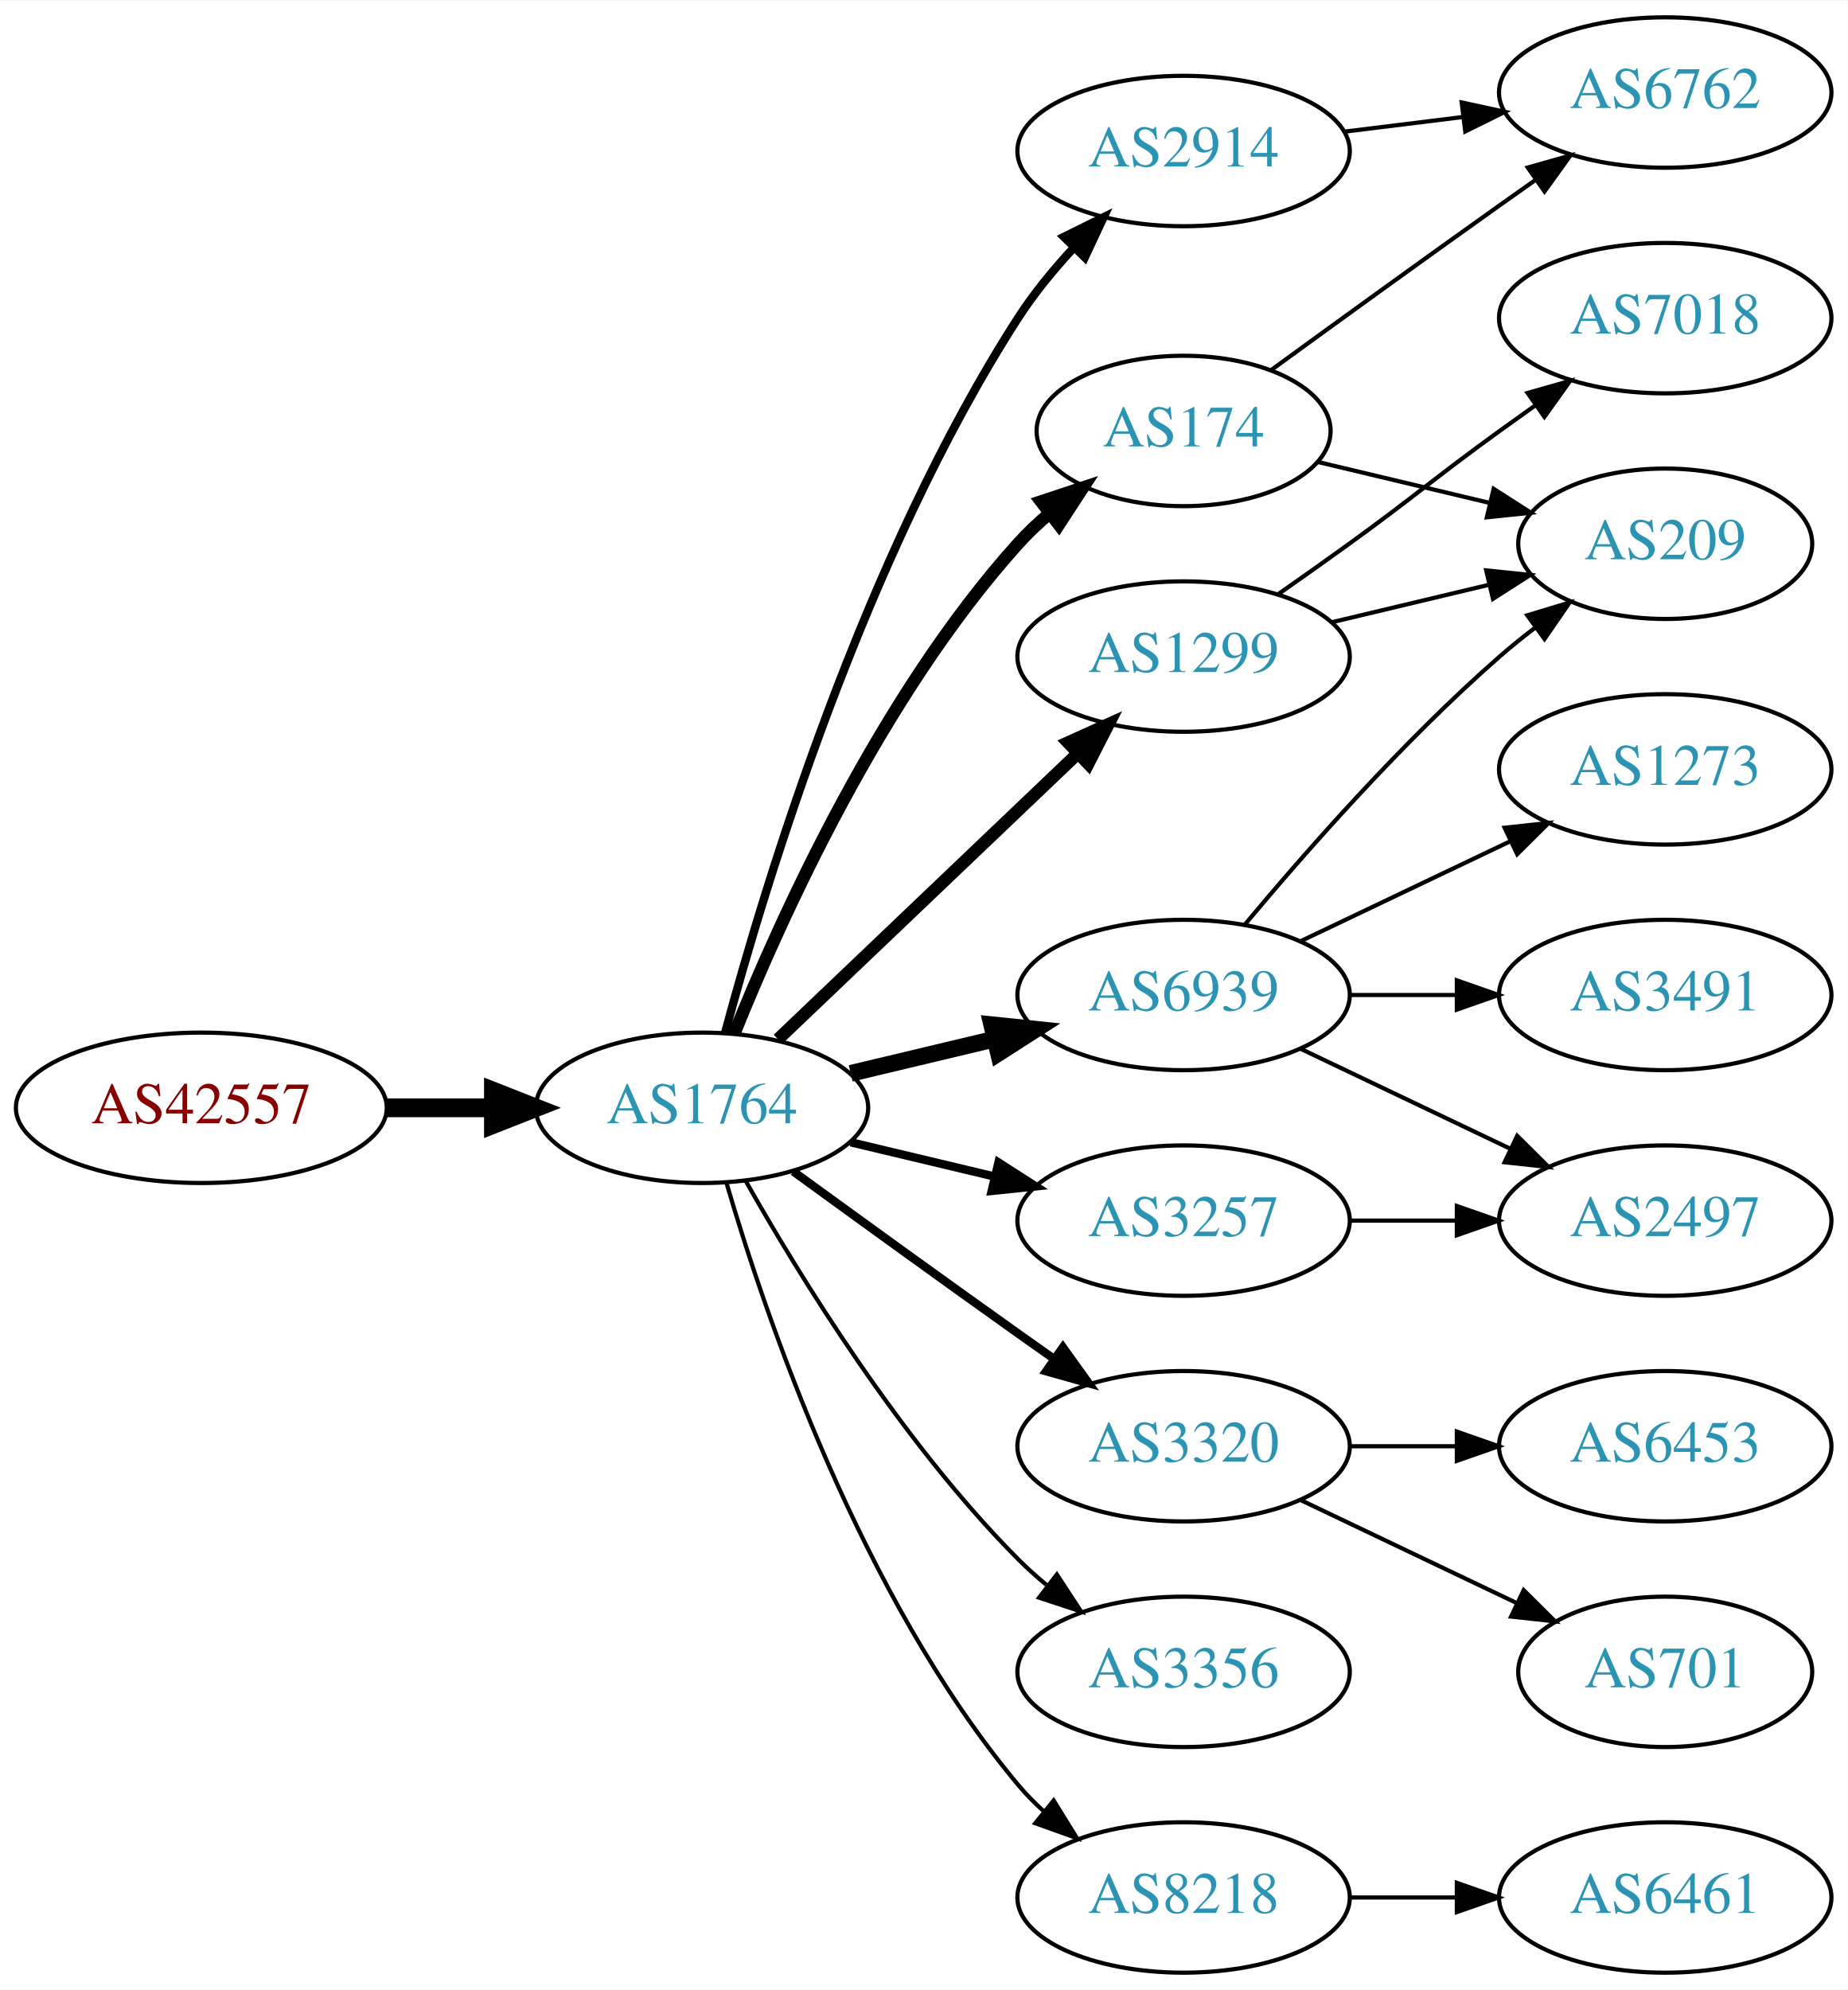
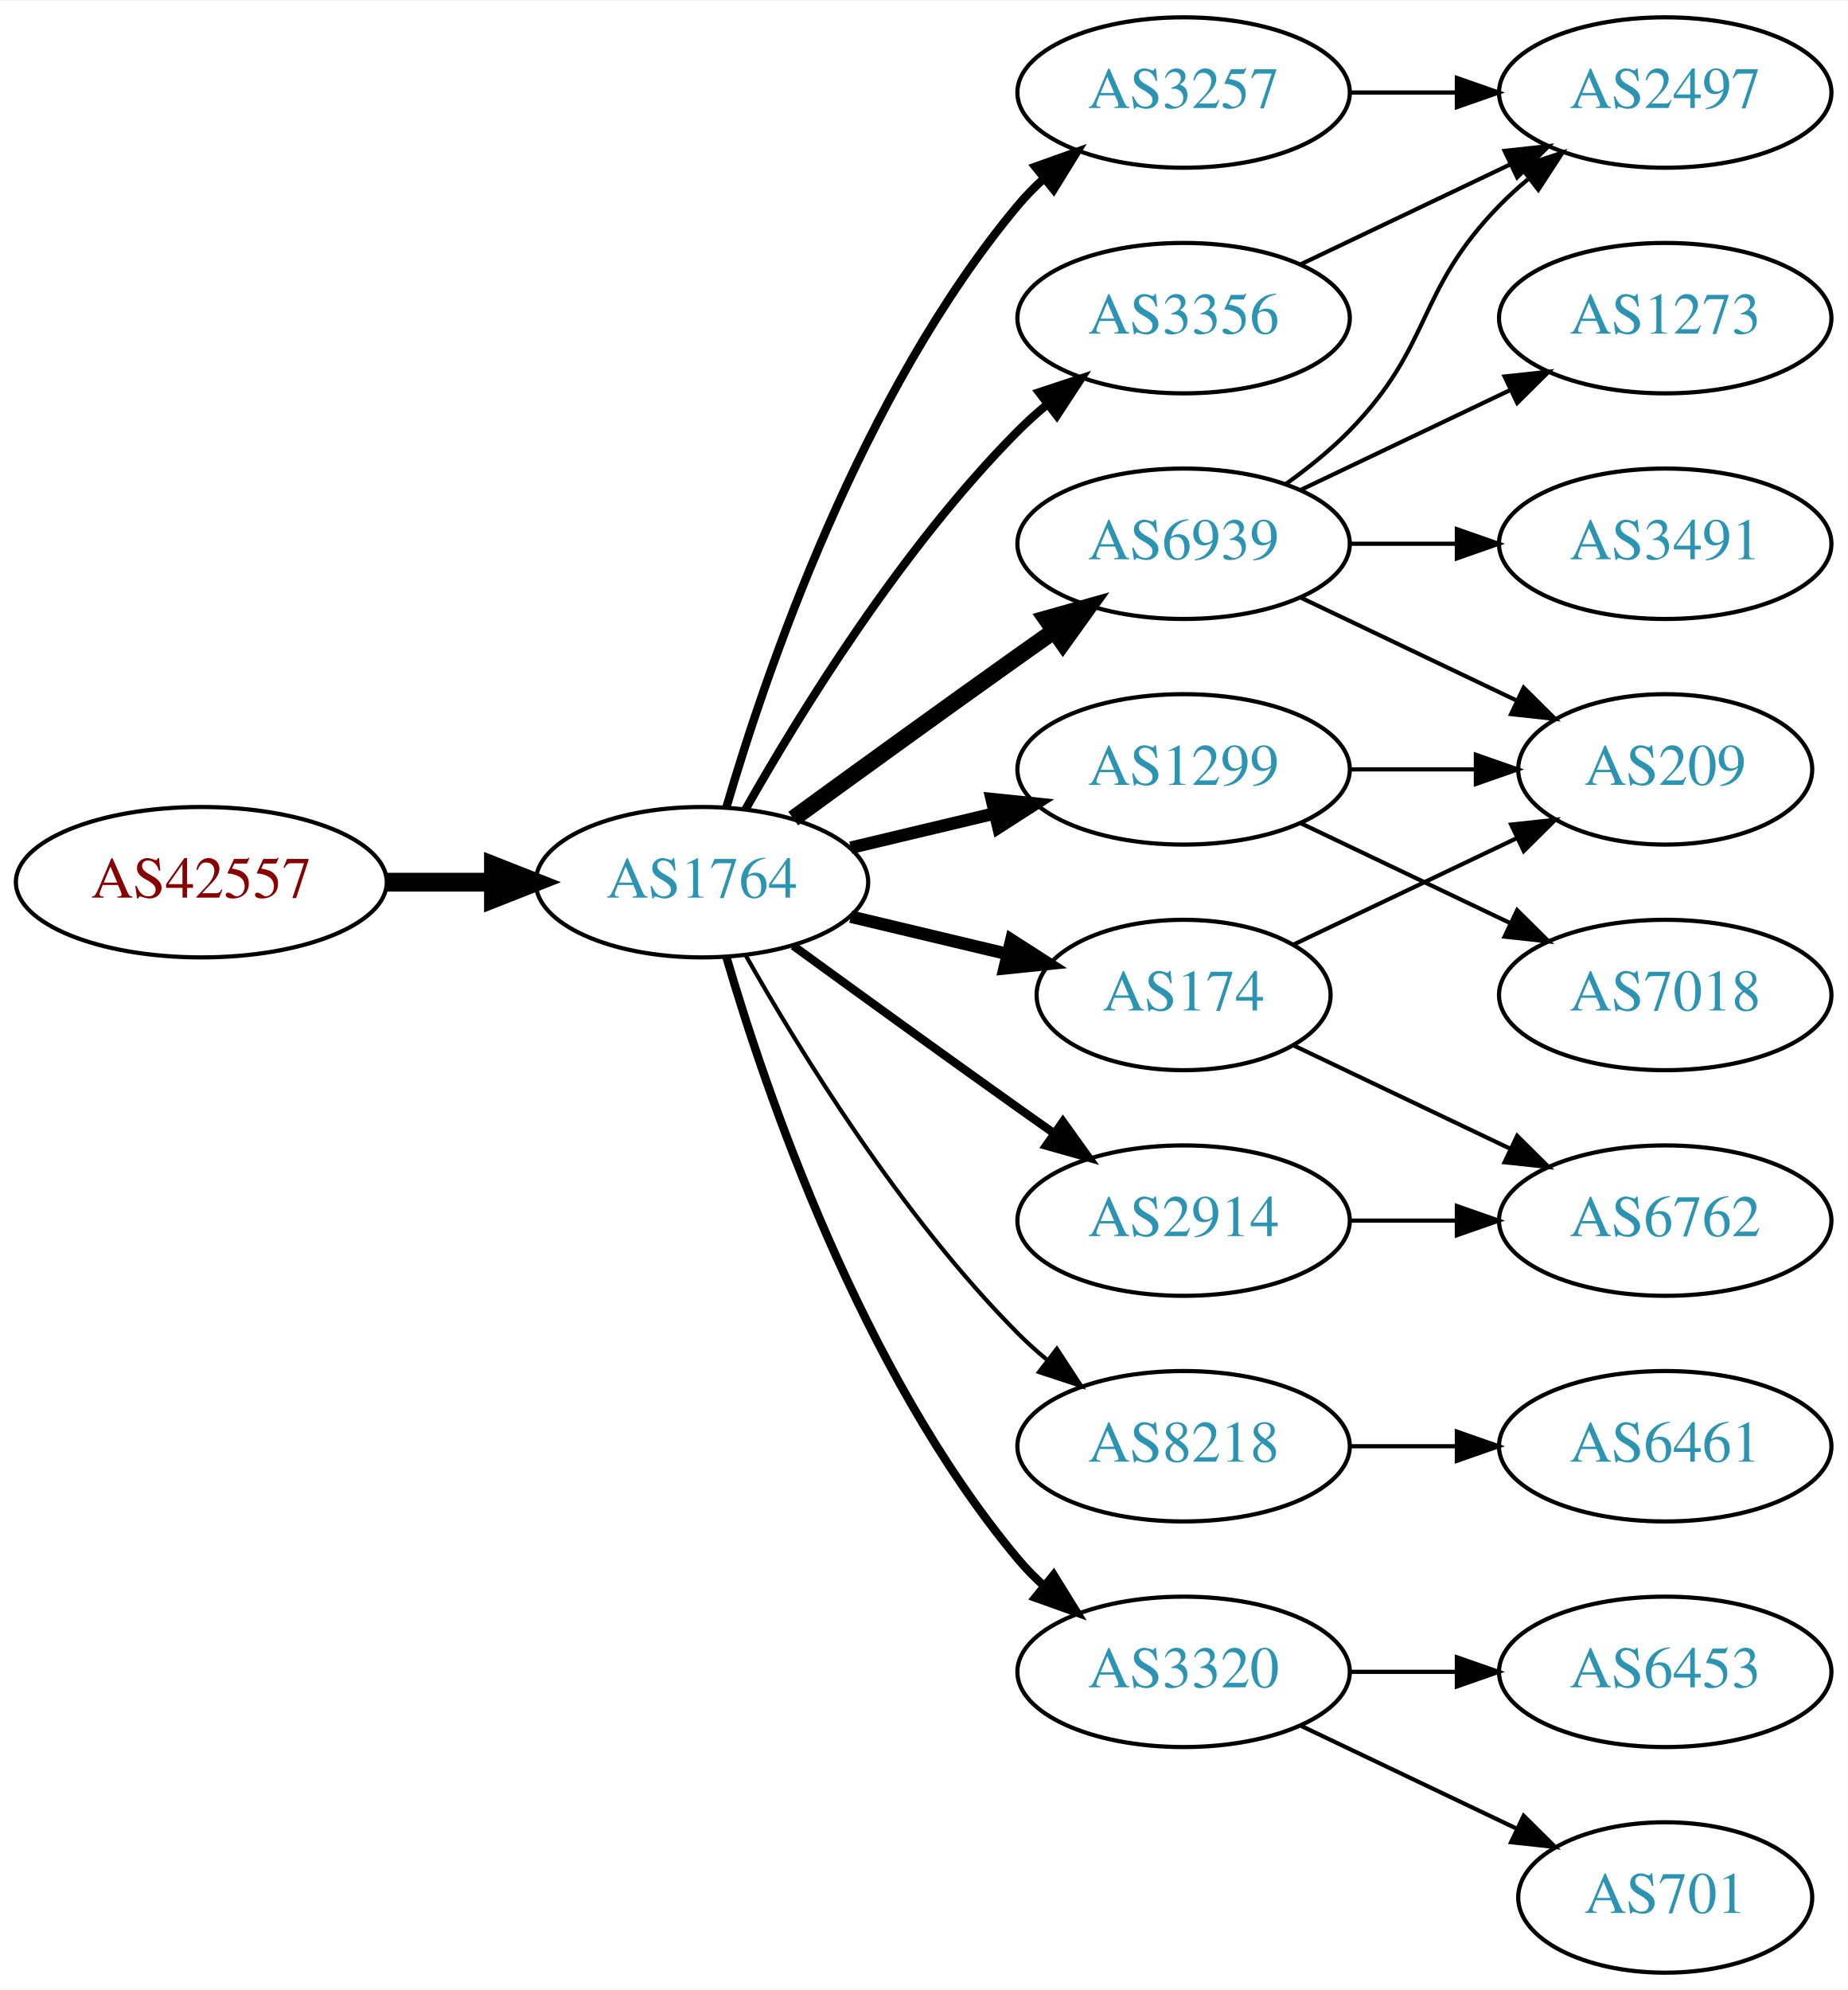
<svg xmlns="http://www.w3.org/2000/svg" xmlns:xlink="http://www.w3.org/1999/xlink" width="442pt" height="476pt" viewBox="0.00 0.00 442.27 476.00">
  <g id="graph0" class="graph" transform="scale(1 1) rotate(0) translate(4 472)">
    <polygon fill="white" stroke="none" points="-4,4 -4,-472 438.271,-472 438.271,4 -4,4" />
    <g id="node1" class="node">
      <g id="a_node1">
        <a xlink:href="/asn/42557" xlink:title="AS42557 ~ Xidras GmbH [AT]">
-           <ellipse fill="#ffffff" stroke="black" cx="44.196" cy="-207" rx="44.393" ry="18" />
-           <text text-anchor="middle" x="44.196" y="-203.3" font-family="Times,serif" font-size="14.00" fill="#880000">AS42557</text>
+           <ellipse fill="#ffffff" stroke="black" cx="44.196" cy="-261" rx="44.393" ry="18" />
+           <text text-anchor="middle" x="44.196" y="-257.3" font-family="Times,serif" font-size="14.00" fill="#880000">AS42557</text>
        </a>
      </g>
    </g>
    <g id="node2" class="node">
      <g id="a_node2">
        <a xlink:href="/asn/1764" xlink:title="AS1764 ~ NEXTLAYER-AS [AT]">
-           <ellipse fill="#ffffff" stroke="black" cx="164.039" cy="-207" rx="39.794" ry="18" />
-           <text text-anchor="middle" x="164.039" y="-203.3" font-family="Times,serif" font-size="14.00" fill="#2c94b3">AS1764</text>
+           <ellipse fill="#ffffff" stroke="black" cx="164.039" cy="-261" rx="39.794" ry="18" />
+           <text text-anchor="middle" x="164.039" y="-257.3" font-family="Times,serif" font-size="14.00" fill="#2c94b3">AS1764</text>
        </a>
      </g>
    </g>
    <g id="edge1" class="edge">
-       <path fill="none" stroke="black" stroke-width="4.5" d="M88.407,-207C96.72,-207 105.482,-207 113.965,-207" />
-       <polygon fill="black" stroke="black" stroke-width="4.5" points="114.123,-210.938 124.123,-207 114.123,-203.063 114.123,-210.938" />
+       <path fill="none" stroke="black" stroke-width="4.5" d="M88.407,-261C96.72,-261 105.482,-261 113.965,-261" />
+       <polygon fill="black" stroke="black" stroke-width="4.5" points="114.123,-264.938 124.123,-261 114.123,-257.063 114.123,-264.938" />
    </g>
    <g id="node3" class="node">
      <g id="a_node3">
-         <a xlink:href="/asn/6939" xlink:title="AS6939 ~ Hurricane Electric LLC [US]">
-           <ellipse fill="#ffffff" stroke="black" cx="279.332" cy="-234" rx="39.794" ry="18" />
-           <text text-anchor="middle" x="279.332" y="-230.3" font-family="Times,serif" font-size="14.00" fill="#2c94b3">AS6939</text>
+         <a xlink:href="/asn/3257" xlink:title="AS3257 ~ GTT [DE]">
+           <ellipse fill="#ffffff" stroke="black" cx="279.332" cy="-450" rx="39.794" ry="18" />
+           <text text-anchor="middle" x="279.332" y="-446.3" font-family="Times,serif" font-size="14.00" fill="#2c94b3">AS3257</text>
        </a>
      </g>
    </g>
    <g id="edge2" class="edge">
-       <path fill="none" stroke="black" stroke-width="4" d="M199.646,-215.248C210.517,-217.838 222.671,-220.735 234.114,-223.462" />
-       <polygon fill="black" stroke="black" stroke-width="4" points="233.397,-226.889 243.936,-225.803 235.02,-220.08 233.397,-226.889" />
+       <path fill="none" stroke="black" stroke-width="2" d="M169.913,-279.002C179.227,-310.844 202.043,-377.981 239.685,-423 241.555,-425.237 243.654,-427.374 245.88,-429.396" />
+       <polygon fill="black" stroke="black" stroke-width="2" points="243.823,-432.234 253.799,-435.804 248.227,-426.793 243.823,-432.234" />
    </g>
    <g id="node4" class="node">
      <g id="a_node4">
-         <a xlink:href="/asn/3320" xlink:title="AS3320 ~ DTAG [DE]">
-           <ellipse fill="#ffffff" stroke="black" cx="279.332" cy="-126" rx="39.794" ry="18" />
-           <text text-anchor="middle" x="279.332" y="-122.3" font-family="Times,serif" font-size="14.00" fill="#2c94b3">AS3320</text>
+         <a xlink:href="/asn/174" xlink:title="AS174 ~ Cogent Communications [US]">
+           <ellipse fill="#ffffff" stroke="black" cx="279.332" cy="-234" rx="35.194" ry="18" />
+           <text text-anchor="middle" x="279.332" y="-230.3" font-family="Times,serif" font-size="14.00" fill="#2c94b3">AS174</text>
        </a>
      </g>
    </g>
    <g id="edge3" class="edge">
-       <path fill="none" stroke="black" stroke-width="2" d="M185.887,-191.778C200.821,-180.909 221.435,-165.975 239.685,-153 242.506,-150.995 245.449,-148.915 248.397,-146.841" />
-       <polygon fill="black" stroke="black" stroke-width="2" points="250.443,-149.681 256.621,-141.074 246.424,-143.95 250.443,-149.681" />
+       <path fill="none" stroke="black" stroke-width="3" d="M199.646,-252.752C211.44,-249.942 224.745,-246.771 237.013,-243.847" />
+       <polygon fill="black" stroke="black" stroke-width="3" points="238.101,-247.186 247.018,-241.463 236.479,-240.376 238.101,-247.186" />
    </g>
    <g id="node5" class="node">
      <g id="a_node5">
-         <a xlink:href="/asn/174" xlink:title="AS174 ~ Cogent Communications [US]">
-           <ellipse fill="#ffffff" stroke="black" cx="279.332" cy="-369" rx="35.194" ry="18" />
-           <text text-anchor="middle" x="279.332" y="-365.3" font-family="Times,serif" font-size="14.00" fill="#2c94b3">AS174</text>
+         <a xlink:href="/asn/3356" xlink:title="AS3356 ~ Level 3 Parent, LLC [US]">
+           <ellipse fill="#ffffff" stroke="black" cx="279.332" cy="-396" rx="39.794" ry="18" />
+           <text text-anchor="middle" x="279.332" y="-392.3" font-family="Times,serif" font-size="14.00" fill="#2c94b3">AS3356</text>
        </a>
      </g>
    </g>
    <g id="edge4" class="edge">
-       <path fill="none" stroke="black" stroke-width="3" d="M171.786,-224.787C182.837,-252.243 206.891,-305.578 239.685,-342 242.001,-344.572 244.606,-347.03 247.341,-349.343" />
-       <polygon fill="black" stroke="black" stroke-width="3" points="245.207,-352.117 255.264,-355.448 249.479,-346.572 245.207,-352.117" />
+       <path fill="none" stroke="black" stroke-width="2" d="M174.498,-278.49C187.28,-301.096 211.712,-340.886 239.685,-369 241.796,-371.121 244.092,-373.188 246.477,-375.171" />
+       <polygon fill="black" stroke="black" stroke-width="2" points="244.73,-378.242 254.793,-381.556 248.993,-372.69 244.73,-378.242" />
    </g>
    <g id="node6" class="node">
      <g id="a_node6">
        <a xlink:href="/asn/2914" xlink:title="AS2914 ~ NTT America, Inc. [US]">
-           <ellipse fill="#ffffff" stroke="black" cx="279.332" cy="-436" rx="39.794" ry="18" />
-           <text text-anchor="middle" x="279.332" y="-432.3" font-family="Times,serif" font-size="14.00" fill="#2c94b3">AS2914</text>
+           <ellipse fill="#ffffff" stroke="black" cx="279.332" cy="-180" rx="39.794" ry="18" />
+           <text text-anchor="middle" x="279.332" y="-176.3" font-family="Times,serif" font-size="14.00" fill="#2c94b3">AS2914</text>
        </a>
      </g>
    </g>
    <g id="edge5" class="edge">
-       <path fill="none" stroke="black" stroke-width="2" d="M169.605,-225.033C178.99,-259.996 202.723,-338.608 239.685,-396 243.479,-401.891 248.227,-407.656 253.084,-412.893" />
-       <polygon fill="black" stroke="black" stroke-width="2" points="250.682,-415.443 260.178,-420.142 255.685,-410.547 250.682,-415.443" />
+       <path fill="none" stroke="black" stroke-width="2" d="M185.887,-245.778C200.821,-234.909 221.435,-219.975 239.685,-207 242.506,-204.995 245.449,-202.915 248.397,-200.841" />
+       <polygon fill="black" stroke="black" stroke-width="2" points="250.443,-203.681 256.621,-195.074 246.424,-197.95 250.443,-203.681" />
    </g>
    <g id="node7" class="node">
      <g id="a_node7">
-         <a xlink:href="/asn/3257" xlink:title="AS3257 ~ GTT [DE]">
-           <ellipse fill="#ffffff" stroke="black" cx="279.332" cy="-180" rx="39.794" ry="18" />
-           <text text-anchor="middle" x="279.332" y="-176.3" font-family="Times,serif" font-size="14.00" fill="#2c94b3">AS3257</text>
+         <a xlink:href="/asn/6939" xlink:title="AS6939 ~ Hurricane Electric LLC [US]">
+           <ellipse fill="#ffffff" stroke="black" cx="279.332" cy="-342" rx="39.794" ry="18" />
+           <text text-anchor="middle" x="279.332" y="-338.3" font-family="Times,serif" font-size="14.00" fill="#2c94b3">AS6939</text>
        </a>
      </g>
    </g>
    <g id="edge6" class="edge">
-       <path fill="none" stroke="black" stroke-width="2" d="M199.646,-198.752C210.517,-196.162 222.671,-193.265 234.114,-190.538" />
-       <polygon fill="black" stroke="black" stroke-width="2" points="235.02,-193.92 243.936,-188.197 233.397,-187.111 235.02,-193.92" />
+       <path fill="none" stroke="black" stroke-width="4" d="M185.887,-276.222C200.821,-287.091 221.435,-302.025 239.685,-315 242.506,-317.005 245.449,-319.085 248.397,-321.159" />
+       <polygon fill="black" stroke="black" stroke-width="4" points="246.424,-324.05 256.621,-326.926 250.443,-318.319 246.424,-324.05" />
    </g>
    <g id="node8" class="node">
      <g id="a_node8">
-         <a xlink:href="/asn/3356" xlink:title="AS3356 ~ Level 3 Parent, LLC [US]">
-           <ellipse fill="#ffffff" stroke="black" cx="279.332" cy="-72" rx="39.794" ry="18" />
-           <text text-anchor="middle" x="279.332" y="-68.3" font-family="Times,serif" font-size="14.00" fill="#2c94b3">AS3356</text>
+         <a xlink:href="/asn/1299" xlink:title="AS1299 ~ Telia Carrier [EU]">
+           <ellipse fill="#ffffff" stroke="black" cx="279.332" cy="-288" rx="39.794" ry="18" />
+           <text text-anchor="middle" x="279.332" y="-284.3" font-family="Times,serif" font-size="14.00" fill="#2c94b3">AS1299</text>
        </a>
      </g>
    </g>
    <g id="edge7" class="edge">
-       <path fill="none" stroke="black" d="M174.498,-189.51C187.28,-166.904 211.712,-127.114 239.685,-99 241.796,-96.879 244.092,-94.812 246.477,-92.829" />
-       <polygon fill="black" stroke="black" points="248.993,-95.31 254.793,-86.444 244.73,-89.758 248.993,-95.31" />
+       <path fill="none" stroke="black" stroke-width="3" d="M199.646,-269.248C210.517,-271.838 222.671,-274.735 234.114,-277.462" />
+       <polygon fill="black" stroke="black" stroke-width="3" points="233.397,-280.889 243.936,-279.803 235.02,-274.08 233.397,-280.889" />
    </g>
    <g id="node9" class="node">
      <g id="a_node9">
-         <a xlink:href="/asn/1299" xlink:title="AS1299 ~ Telia Carrier [EU]">
-           <ellipse fill="#ffffff" stroke="black" cx="279.332" cy="-315" rx="39.794" ry="18" />
-           <text text-anchor="middle" x="279.332" y="-311.3" font-family="Times,serif" font-size="14.00" fill="#2c94b3">AS1299</text>
+         <a xlink:href="/asn/8218" xlink:title="AS8218 ~ legacy Neotelecoms [FR]">
+           <ellipse fill="#ffffff" stroke="black" cx="279.332" cy="-126" rx="39.794" ry="18" />
+           <text text-anchor="middle" x="279.332" y="-122.3" font-family="Times,serif" font-size="14.00" fill="#2c94b3">AS8218</text>
        </a>
      </g>
    </g>
    <g id="edge8" class="edge">
-       <path fill="none" stroke="black" stroke-width="3" d="M182.245,-223.403C201.321,-241.587 232.241,-271.063 253.838,-291.651" />
-       <polygon fill="black" stroke="black" stroke-width="3" points="251.681,-294.43 261.334,-298.797 256.511,-289.363 251.681,-294.43" />
+       <path fill="none" stroke="black" d="M174.498,-243.51C187.28,-220.904 211.712,-181.114 239.685,-153 241.796,-150.879 244.092,-148.812 246.477,-146.829" />
+       <polygon fill="black" stroke="black" points="248.993,-149.31 254.793,-140.444 244.73,-143.758 248.993,-149.31" />
    </g>
    <g id="node10" class="node">
      <g id="a_node10">
-         <a xlink:href="/asn/8218" xlink:title="AS8218 ~ legacy Neotelecoms [FR]">
-           <ellipse fill="#ffffff" stroke="black" cx="279.332" cy="-18" rx="39.794" ry="18" />
-           <text text-anchor="middle" x="279.332" y="-14.3" font-family="Times,serif" font-size="14.00" fill="#2c94b3">AS8218</text>
+         <a xlink:href="/asn/3320" xlink:title="AS3320 ~ DTAG [DE]">
+           <ellipse fill="#ffffff" stroke="black" cx="279.332" cy="-72" rx="39.794" ry="18" />
+           <text text-anchor="middle" x="279.332" y="-68.3" font-family="Times,serif" font-size="14.00" fill="#2c94b3">AS3320</text>
        </a>
      </g>
    </g>
    <g id="edge9" class="edge">
-       <path fill="none" stroke="black" d="M169.913,-188.998C179.227,-157.156 202.043,-90.019 239.685,-45 241.555,-42.763 243.654,-40.626 245.88,-38.604" />
-       <polygon fill="black" stroke="black" points="248.227,-41.208 253.799,-32.196 243.823,-35.766 248.227,-41.208" />
+       <path fill="none" stroke="black" stroke-width="2" d="M169.913,-242.998C179.227,-211.156 202.043,-144.019 239.685,-99 241.555,-96.763 243.654,-94.626 245.88,-92.604" />
+       <polygon fill="black" stroke="black" stroke-width="2" points="248.227,-95.207 253.799,-86.196 243.823,-89.766 248.227,-95.207" />
+     </g>
+     <g id="node13" class="node">
+       <g id="a_node13">
+         <a xlink:href="/asn/2497" xlink:title="AS2497 ~ Internet Initiative Japan Inc. [JP]">
+           <ellipse fill="#ffffff" stroke="black" cx="394.625" cy="-450" rx="39.794" ry="18" />
+           <text text-anchor="middle" x="394.625" y="-446.3" font-family="Times,serif" font-size="14.00" fill="#2c94b3">AS2497</text>
+         </a>
+       </g>
+     </g>
+     <g id="edge13" class="edge">
+       <path fill="none" stroke="black" d="M319.004,-450C327.207,-450 335.971,-450 344.503,-450" />
+       <polygon fill="black" stroke="black" points="344.742,-453.5 354.742,-450 344.742,-446.5 344.742,-453.5" />
    </g>
    <g id="node11" class="node">
      <g id="a_node11">
-         <a xlink:href="/asn/209" xlink:title="AS209 ~ CenturyLink Communications, LLC [US]">
-           <ellipse fill="#ffffff" stroke="black" cx="394.625" cy="-342" rx="35.194" ry="18" />
-           <text text-anchor="middle" x="394.625" y="-338.3" font-family="Times,serif" font-size="14.00" fill="#2c94b3">AS209</text>
+         <a xlink:href="/asn/6762" xlink:title="AS6762 ~ TELECOM ITALIA SPARKLE S.p.A. [IT]">
+           <ellipse fill="#ffffff" stroke="black" cx="394.625" cy="-180" rx="39.794" ry="18" />
+           <text text-anchor="middle" x="394.625" y="-176.3" font-family="Times,serif" font-size="14.00" fill="#2c94b3">AS6762</text>
        </a>
      </g>
    </g>
    <g id="edge10" class="edge">
-       <path fill="none" stroke="black" d="M293.962,-250.817C308.244,-267.929 331.791,-294.745 354.978,-315 357.648,-317.332 360.521,-319.648 363.451,-321.886" />
-       <polygon fill="black" stroke="black" points="361.602,-324.87 371.742,-327.939 365.729,-319.216 361.602,-324.87" />
+       <path fill="none" stroke="black" d="M305.757,-221.881C321.059,-214.587 340.783,-205.186 357.665,-197.14" />
+       <polygon fill="black" stroke="black" points="359.184,-200.293 366.705,-192.831 356.172,-193.974 359.184,-200.293" />
    </g>
    <g id="node12" class="node">
      <g id="a_node12">
-         <a xlink:href="/asn/2497" xlink:title="AS2497 ~ Internet Initiative Japan Inc. [JP]">
-           <ellipse fill="#ffffff" stroke="black" cx="394.625" cy="-180" rx="39.794" ry="18" />
-           <text text-anchor="middle" x="394.625" y="-176.3" font-family="Times,serif" font-size="14.00" fill="#2c94b3">AS2497</text>
+         <a xlink:href="/asn/209" xlink:title="AS209 ~ CenturyLink Communications, LLC [US]">
+           <ellipse fill="#ffffff" stroke="black" cx="394.625" cy="-288" rx="35.194" ry="18" />
+           <text text-anchor="middle" x="394.625" y="-284.3" font-family="Times,serif" font-size="14.00" fill="#2c94b3">AS209</text>
        </a>
      </g>
    </g>
    <g id="edge11" class="edge">
-       <path fill="none" stroke="black" d="M307.468,-221.066C322.462,-213.919 341.283,-204.948 357.506,-197.215" />
-       <polygon fill="black" stroke="black" points="359.188,-200.291 366.71,-192.829 356.177,-193.972 359.188,-200.291" />
-     </g>
-     <g id="node13" class="node">
-       <g id="a_node13">
-         <a xlink:href="/asn/3491" xlink:title="AS3491 ~ PCCW Global, Inc. [US]">
-           <ellipse fill="#ffffff" stroke="black" cx="394.625" cy="-234" rx="39.794" ry="18" />
-           <text text-anchor="middle" x="394.625" y="-230.3" font-family="Times,serif" font-size="14.00" fill="#2c94b3">AS3491</text>
-         </a>
-       </g>
+       <path fill="none" stroke="black" d="M305.757,-246.119C321.5,-253.622 341.922,-263.356 359.115,-271.551" />
+       <polygon fill="black" stroke="black" points="357.751,-274.779 368.284,-275.922 360.763,-268.46 357.751,-274.779" />
    </g>
    <g id="edge12" class="edge">
-       <path fill="none" stroke="black" d="M319.004,-234C327.207,-234 335.971,-234 344.503,-234" />
-       <polygon fill="black" stroke="black" points="344.742,-237.5 354.742,-234 344.742,-230.5 344.742,-237.5" />
+       <path fill="none" stroke="black" d="M307.468,-408.934C322.462,-416.081 341.283,-425.052 357.506,-432.785" />
+       <polygon fill="black" stroke="black" points="356.177,-436.028 366.71,-437.171 359.188,-429.709 356.177,-436.028" />
+     </g>
+     <g id="edge14" class="edge">
+       <path fill="none" stroke="black" d="M319.004,-180C327.207,-180 335.971,-180 344.503,-180" />
+       <polygon fill="black" stroke="black" points="344.742,-183.5 354.742,-180 344.742,-176.5 344.742,-183.5" />
+     </g>
+     <g id="edge18" class="edge">
+       <path fill="none" stroke="black" d="M307.468,-329.066C322.9,-321.71 342.385,-312.423 358.92,-304.541" />
+       <polygon fill="black" stroke="black" points="360.741,-307.551 368.262,-300.089 357.729,-301.232 360.741,-307.551" />
+     </g>
+     <g id="edge17" class="edge">
+       <path fill="none" stroke="black" d="M303.926,-356.389C309.182,-360.148 314.513,-364.437 318.978,-369 339.151,-389.617 334.806,-402.383 354.978,-423 357.071,-425.139 359.354,-427.218 361.731,-429.21" />
+       <polygon fill="black" stroke="black" points="359.974,-432.275 370.031,-435.611 364.249,-426.732 359.974,-432.275" />
    </g>
    <g id="node14" class="node">
      <g id="a_node14">
        <a xlink:href="/asn/1273" xlink:title="AS1273 ~ Vodafone Group PLC [EU]">
-           <ellipse fill="#ffffff" stroke="black" cx="394.625" cy="-288" rx="39.794" ry="18" />
-           <text text-anchor="middle" x="394.625" y="-284.3" font-family="Times,serif" font-size="14.00" fill="#2c94b3">AS1273</text>
-         </a>
-       </g>
-     </g>
-     <g id="edge13" class="edge">
-       <path fill="none" stroke="black" d="M307.468,-246.934C322.462,-254.081 341.283,-263.052 357.506,-270.785" />
-       <polygon fill="black" stroke="black" points="356.177,-274.028 366.71,-275.171 359.188,-267.709 356.177,-274.028" />
+           <ellipse fill="#ffffff" stroke="black" cx="394.625" cy="-396" rx="39.794" ry="18" />
+           <text text-anchor="middle" x="394.625" y="-392.3" font-family="Times,serif" font-size="14.00" fill="#2c94b3">AS1273</text>
+         </a>
+       </g>
+     </g>
+     <g id="edge15" class="edge">
+       <path fill="none" stroke="black" d="M307.468,-354.934C322.462,-362.081 341.283,-371.052 357.506,-378.785" />
+       <polygon fill="black" stroke="black" points="356.177,-382.028 366.71,-383.171 359.188,-375.709 356.177,-382.028" />
    </g>
    <g id="node15" class="node">
      <g id="a_node15">
-         <a xlink:href="/asn/701" xlink:title="AS701 ~ UUNET [US]">
-           <ellipse fill="#ffffff" stroke="black" cx="394.625" cy="-72" rx="35.194" ry="18" />
-           <text text-anchor="middle" x="394.625" y="-68.3" font-family="Times,serif" font-size="14.00" fill="#2c94b3">AS701</text>
-         </a>
-       </g>
-     </g>
-     <g id="edge14" class="edge">
-       <path fill="none" stroke="black" d="M307.468,-113.066C322.9,-105.71 342.385,-96.423 358.92,-88.541" />
-       <polygon fill="black" stroke="black" points="360.741,-91.551 368.262,-84.089 357.729,-85.232 360.741,-91.551" />
+         <a xlink:href="/asn/3491" xlink:title="AS3491 ~ PCCW Global, Inc. [US]">
+           <ellipse fill="#ffffff" stroke="black" cx="394.625" cy="-342" rx="39.794" ry="18" />
+           <text text-anchor="middle" x="394.625" y="-338.3" font-family="Times,serif" font-size="14.00" fill="#2c94b3">AS3491</text>
+         </a>
+       </g>
+     </g>
+     <g id="edge16" class="edge">
+       <path fill="none" stroke="black" d="M319.004,-342C327.207,-342 335.971,-342 344.503,-342" />
+       <polygon fill="black" stroke="black" points="344.742,-345.5 354.742,-342 344.742,-338.5 344.742,-345.5" />
+     </g>
+     <g id="edge19" class="edge">
+       <path fill="none" stroke="black" d="M319.004,-288C328.709,-288 339.2,-288 349.163,-288" />
+       <polygon fill="black" stroke="black" points="349.299,-291.5 359.299,-288 349.299,-284.5 349.299,-291.5" />
    </g>
    <g id="node16" class="node">
      <g id="a_node16">
-         <a xlink:href="/asn/6453" xlink:title="AS6453 ~ TATA COMMUNICATIONS (AMERICA) INC [US]">
+         <a xlink:href="/asn/7018" xlink:title="AS7018 ~ AT&amp;T Services, Inc. [US]">
+           <ellipse fill="#ffffff" stroke="black" cx="394.625" cy="-234" rx="39.794" ry="18" />
+           <text text-anchor="middle" x="394.625" y="-230.3" font-family="Times,serif" font-size="14.00" fill="#2c94b3">AS7018</text>
+         </a>
+       </g>
+     </g>
+     <g id="edge20" class="edge">
+       <path fill="none" stroke="black" d="M307.468,-275.066C322.462,-267.919 341.283,-258.948 357.506,-251.215" />
+       <polygon fill="black" stroke="black" points="359.188,-254.291 366.71,-246.829 356.177,-247.972 359.188,-254.291" />
+     </g>
+     <g id="node17" class="node">
+       <g id="a_node17">
+         <a xlink:href="/asn/6461" xlink:title="AS6461 ~ Zayo Bandwidth [US]">
          <ellipse fill="#ffffff" stroke="black" cx="394.625" cy="-126" rx="39.794" ry="18" />
-           <text text-anchor="middle" x="394.625" y="-122.3" font-family="Times,serif" font-size="14.00" fill="#2c94b3">AS6453</text>
-         </a>
-       </g>
-     </g>
-     <g id="edge15" class="edge">
+           <text text-anchor="middle" x="394.625" y="-122.3" font-family="Times,serif" font-size="14.00" fill="#2c94b3">AS6461</text>
+         </a>
+       </g>
+     </g>
+     <g id="edge21" class="edge">
      <path fill="none" stroke="black" d="M319.004,-126C327.207,-126 335.971,-126 344.503,-126" />
      <polygon fill="black" stroke="black" points="344.742,-129.5 354.742,-126 344.742,-122.5 344.742,-129.5" />
    </g>
-     <g id="edge17" class="edge">
-       <path fill="none" stroke="black" d="M311.589,-361.551C324.22,-358.541 338.974,-355.024 352.46,-351.81" />
-       <polygon fill="black" stroke="black" points="353.553,-355.148 362.469,-349.425 351.93,-348.339 353.553,-355.148" />
-     </g>
-     <g id="node17" class="node">
-       <g id="a_node17">
-         <a xlink:href="/asn/6762" xlink:title="AS6762 ~ TELECOM ITALIA SPARKLE S.p.A. [IT]">
-           <ellipse fill="#ffffff" stroke="black" cx="394.625" cy="-450" rx="39.794" ry="18" />
-           <text text-anchor="middle" x="394.625" y="-446.3" font-family="Times,serif" font-size="14.00" fill="#2c94b3">AS6762</text>
-         </a>
-       </g>
-     </g>
-     <g id="edge16" class="edge">
-       <path fill="none" stroke="black" d="M300.228,-383.529C315.229,-394.45 336.336,-409.747 354.978,-423 357.799,-425.005 360.742,-427.085 363.69,-429.159" />
-       <polygon fill="black" stroke="black" points="361.717,-432.05 371.914,-434.926 365.736,-426.319 361.717,-432.05" />
-     </g>
-     <g id="edge18" class="edge">
-       <path fill="none" stroke="black" d="M317.742,-440.623C326.83,-441.746 336.667,-442.962 346.152,-444.134" />
-       <polygon fill="black" stroke="black" points="345.9,-447.629 356.254,-445.382 346.758,-440.682 345.9,-447.629" />
-     </g>
-     <g id="edge19" class="edge">
-       <path fill="none" stroke="black" d="M319.004,-180C327.207,-180 335.971,-180 344.503,-180" />
-       <polygon fill="black" stroke="black" points="344.742,-183.5 354.742,-180 344.742,-176.5 344.742,-183.5" />
-     </g>
-     <g id="edge21" class="edge">
-       <path fill="none" stroke="black" d="M314.939,-323.248C326.733,-326.058 340.038,-329.229 352.306,-332.153" />
-       <polygon fill="black" stroke="black" points="351.772,-335.624 362.311,-334.537 353.394,-328.814 351.772,-335.624" />
-     </g>
    <g id="node18" class="node">
      <g id="a_node18">
-         <a xlink:href="/asn/7018" xlink:title="AS7018 ~ AT&amp;T Services, Inc. [US]">
-           <ellipse fill="#ffffff" stroke="black" cx="394.625" cy="-396" rx="39.794" ry="18" />
-           <text text-anchor="middle" x="394.625" y="-392.3" font-family="Times,serif" font-size="14.00" fill="#2c94b3">AS7018</text>
-         </a>
-       </g>
-     </g>
-     <g id="edge20" class="edge">
-       <path fill="none" stroke="black" d="M302.089,-330.009C307.623,-333.879 313.542,-338.064 318.978,-342 335.178,-353.729 338.778,-357.271 354.978,-369 357.781,-371.029 360.712,-373.125 363.653,-375.21" />
-       <polygon fill="black" stroke="black" points="361.675,-378.097 371.868,-380.991 365.704,-372.373 361.675,-378.097" />
+         <a xlink:href="/asn/701" xlink:title="AS701 ~ UUNET [US]">
+           <ellipse fill="#ffffff" stroke="black" cx="394.625" cy="-18" rx="35.194" ry="18" />
+           <text text-anchor="middle" x="394.625" y="-14.3" font-family="Times,serif" font-size="14.00" fill="#2c94b3">AS701</text>
+         </a>
+       </g>
+     </g>
+     <g id="edge22" class="edge">
+       <path fill="none" stroke="black" d="M307.468,-59.066C322.9,-51.71 342.385,-42.423 358.92,-34.541" />
+       <polygon fill="black" stroke="black" points="360.741,-37.551 368.262,-30.089 357.729,-31.232 360.741,-37.551" />
    </g>
    <g id="node19" class="node">
      <g id="a_node19">
-         <a xlink:href="/asn/6461" xlink:title="AS6461 ~ Zayo Bandwidth [US]">
-           <ellipse fill="#ffffff" stroke="black" cx="394.625" cy="-18" rx="39.794" ry="18" />
-           <text text-anchor="middle" x="394.625" y="-14.3" font-family="Times,serif" font-size="14.00" fill="#2c94b3">AS6461</text>
-         </a>
-       </g>
-     </g>
-     <g id="edge22" class="edge">
-       <path fill="none" stroke="black" d="M319.004,-18C327.207,-18 335.971,-18 344.503,-18" />
-       <polygon fill="black" stroke="black" points="344.742,-21.5 354.742,-18 344.742,-14.5 344.742,-21.5" />
+         <a xlink:href="/asn/6453" xlink:title="AS6453 ~ TATA COMMUNICATIONS (AMERICA) INC [US]">
+           <ellipse fill="#ffffff" stroke="black" cx="394.625" cy="-72" rx="39.794" ry="18" />
+           <text text-anchor="middle" x="394.625" y="-68.3" font-family="Times,serif" font-size="14.00" fill="#2c94b3">AS6453</text>
+         </a>
+       </g>
+     </g>
+     <g id="edge23" class="edge">
+       <path fill="none" stroke="black" d="M319.004,-72C327.207,-72 335.971,-72 344.503,-72" />
+       <polygon fill="black" stroke="black" points="344.742,-75.5 354.742,-72 344.742,-68.5 344.742,-75.5" />
    </g>
  </g>
</svg>
